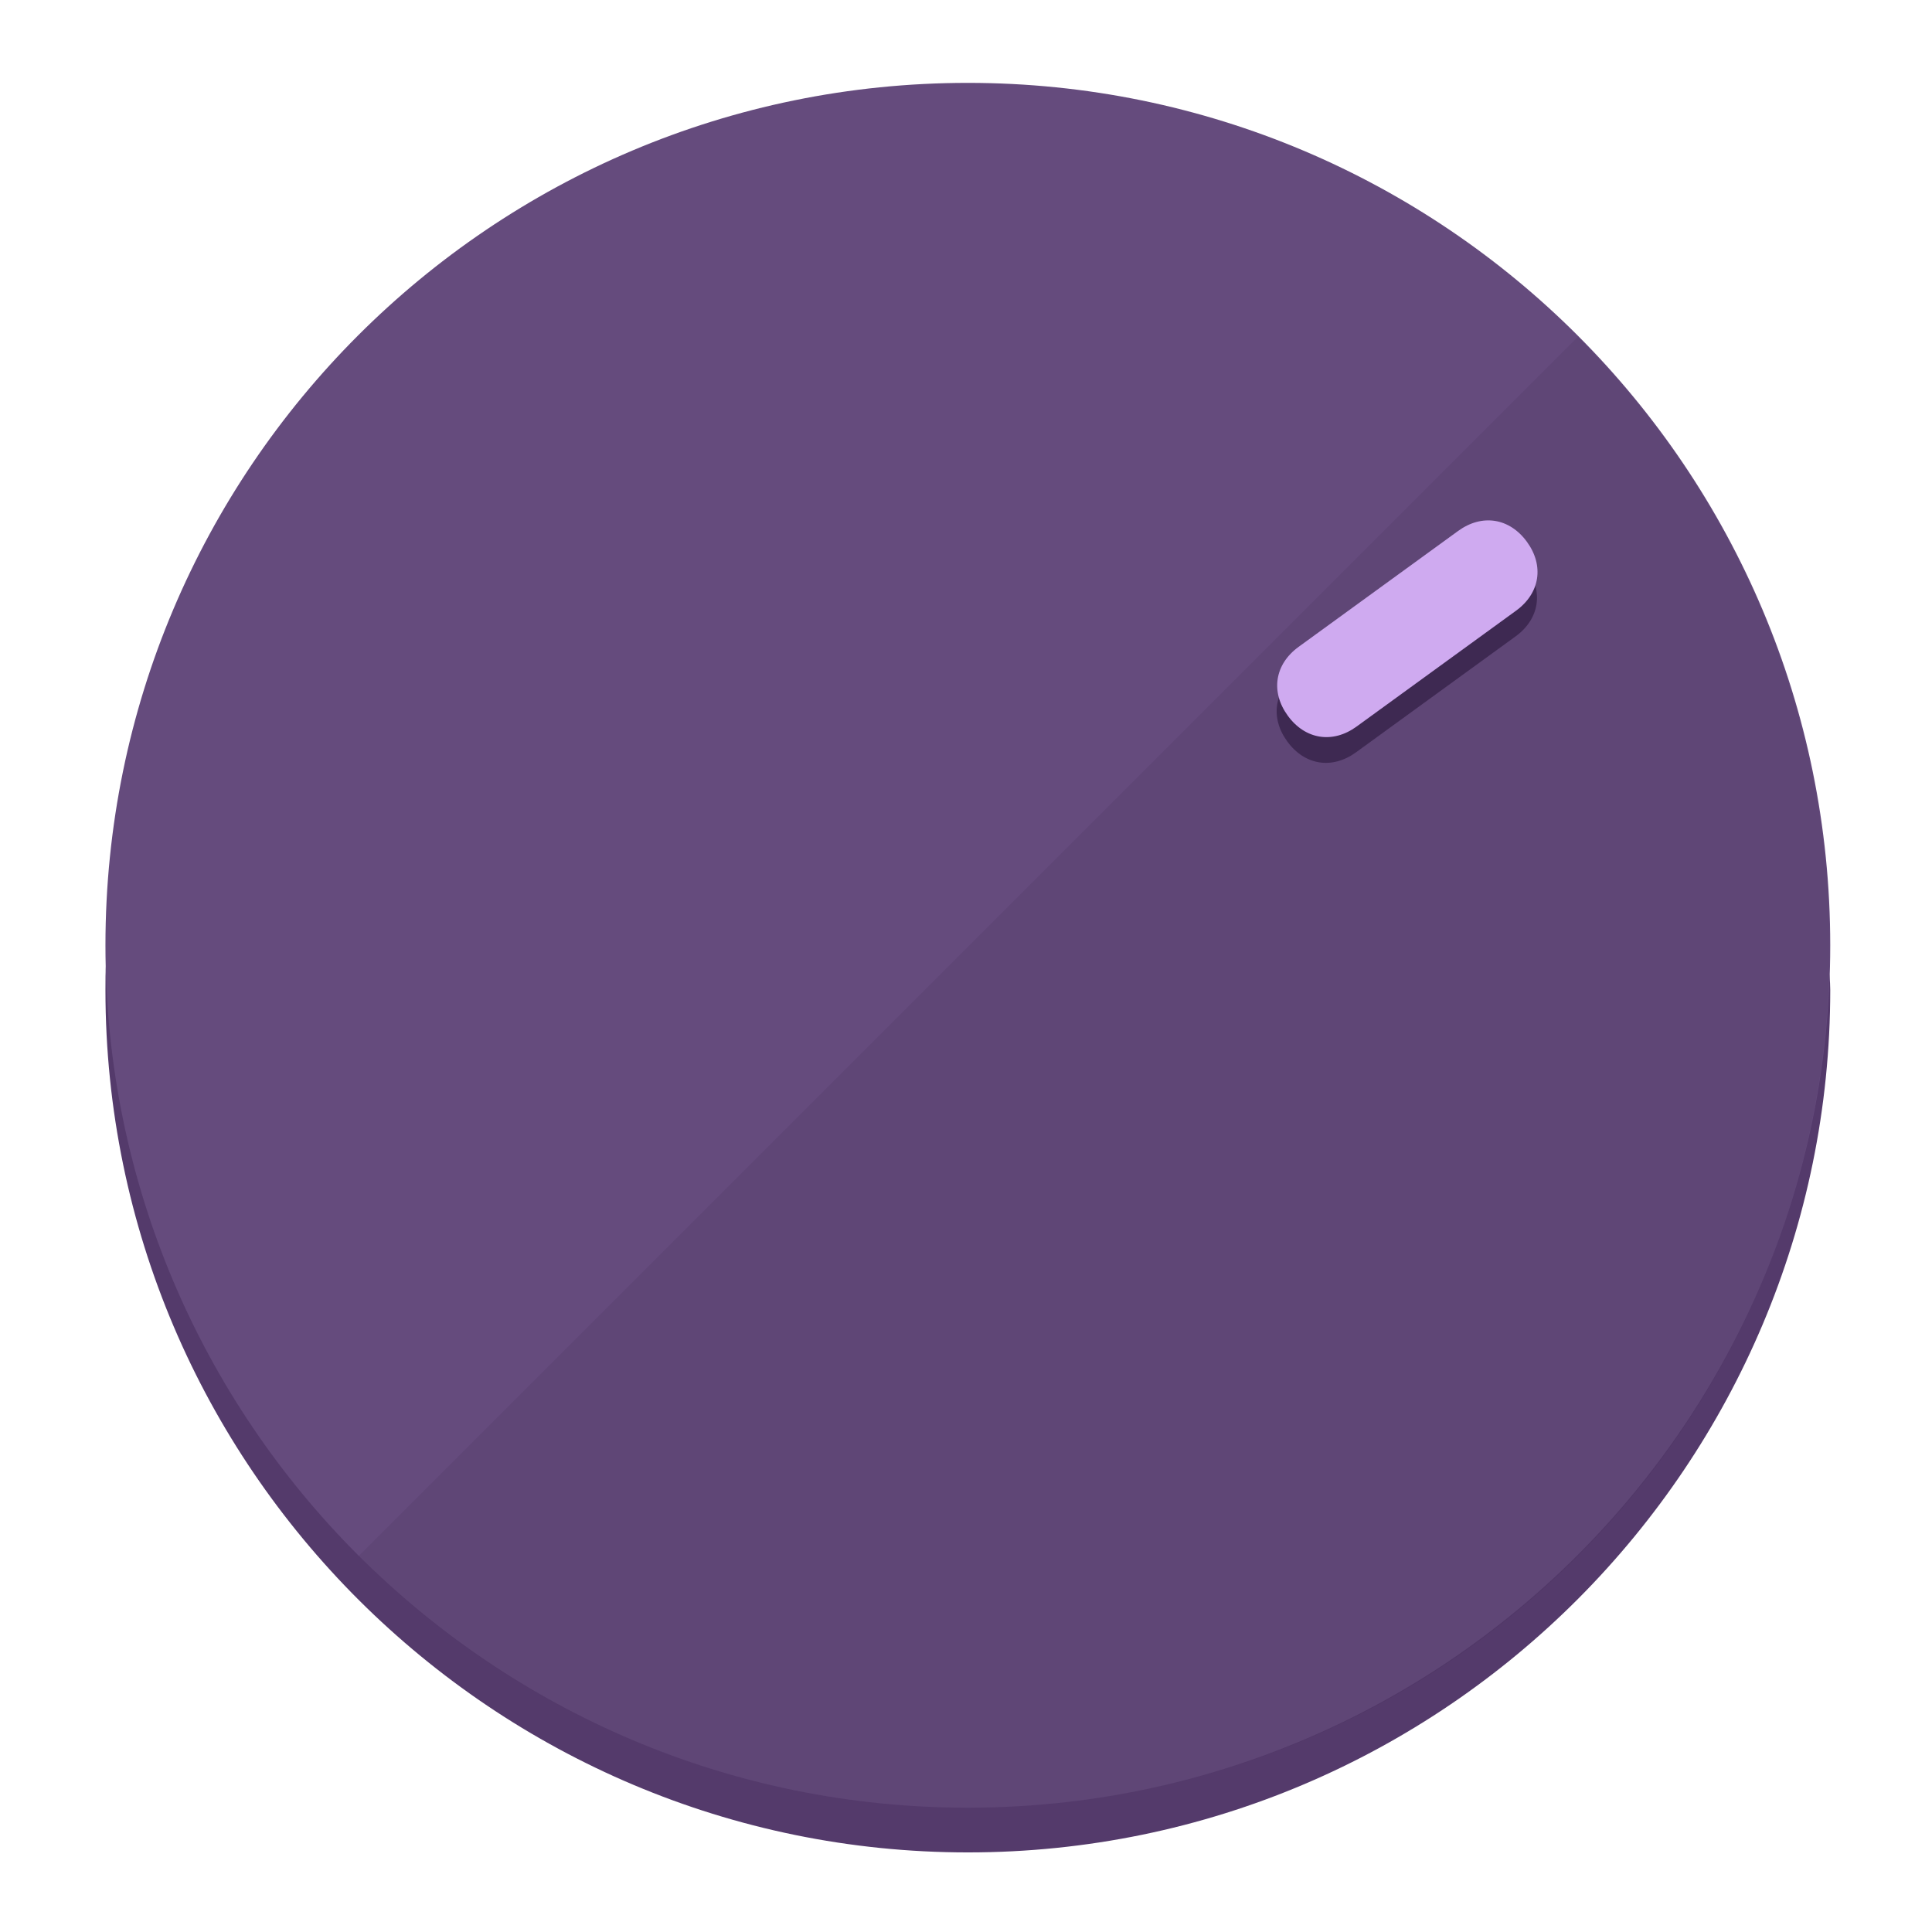
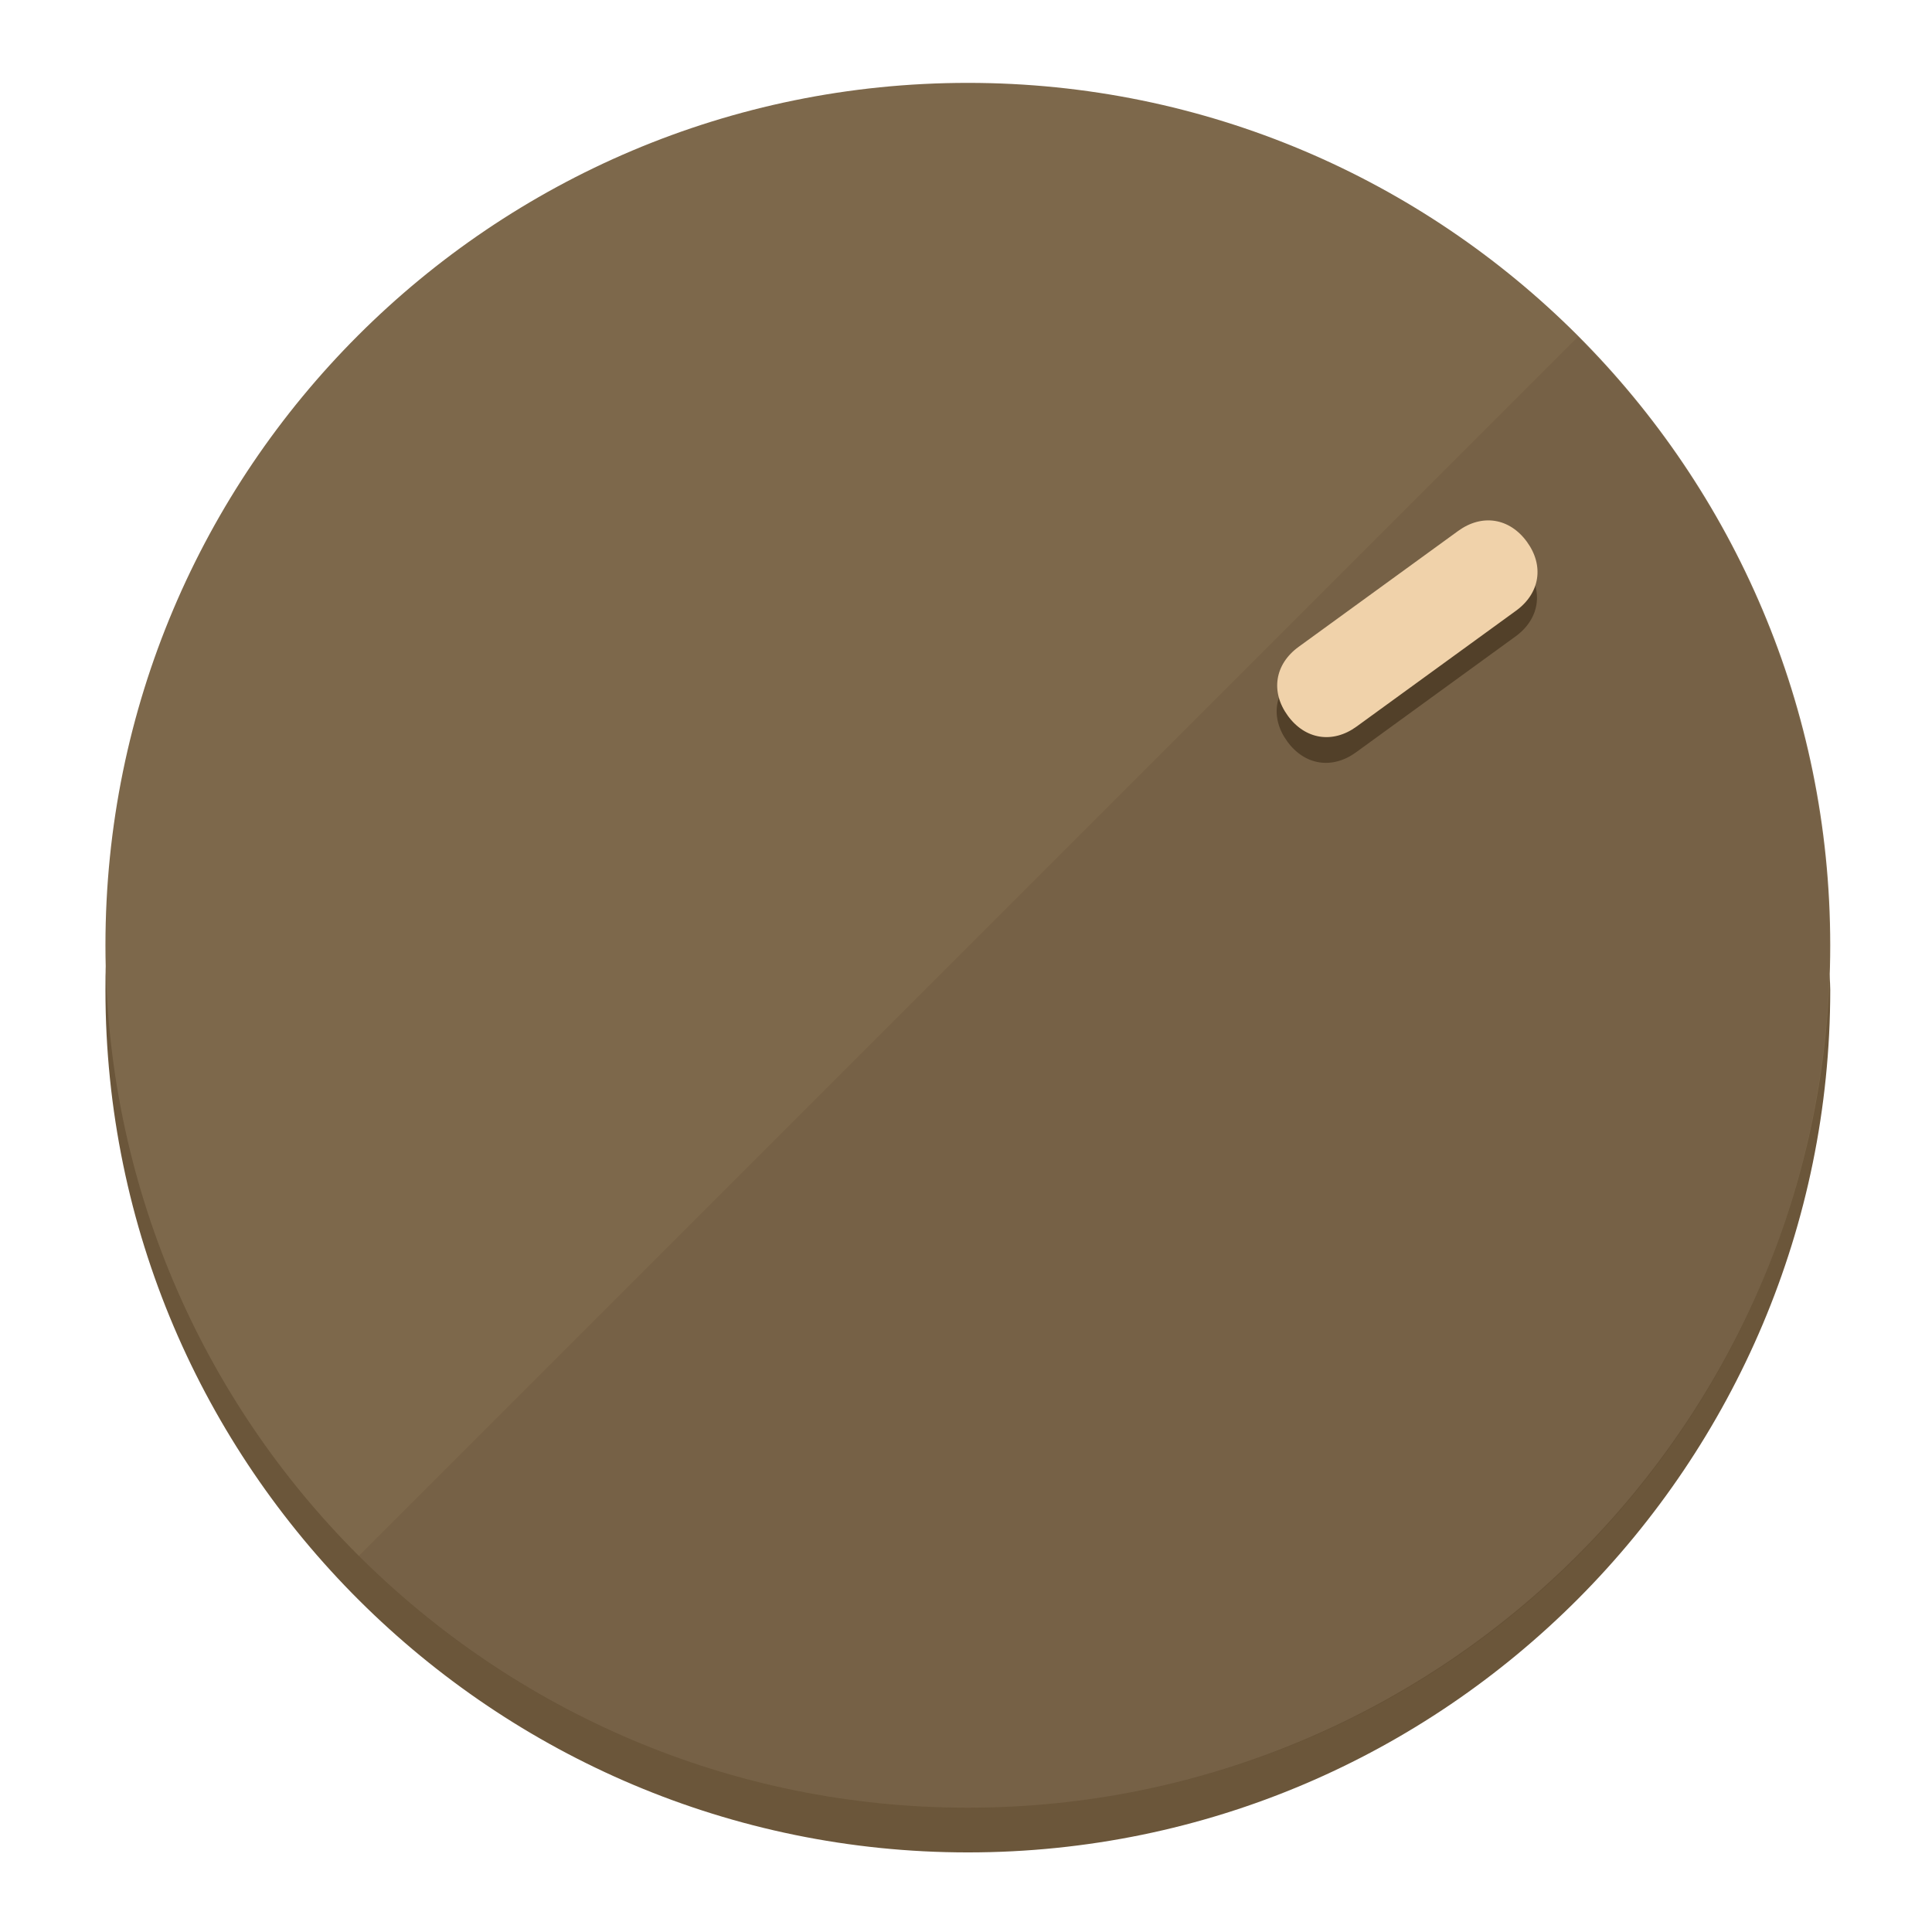
<svg xmlns="http://www.w3.org/2000/svg" height="120px" width="120px" version="1.1" id="Layer_1" viewBox="0 0 496.8 496.8" xml:space="preserve">
  <defs id="defs23" />
  <g id="g3158">
-     <path style="display:inline;fill:#543A6B;fill-opacity:1;stroke-width:1.584" d="m 248.875,445.92 c 116.582,0 212.89,-91.238 220.493,-205.286 0,5.069 1.267,8.87 1.267,13.939 0,121.651 -98.842,221.76 -221.76,221.76 -121.651,0 -221.76,-98.842 -221.76,-221.76 0,-5.069 0,-8.87 1.267,-13.939 7.603,114.048 103.91,205.286 220.493,205.286 z" id="path8" />
-     <circle style="display:inline;fill:#654B7D;fill-opacity:1;stroke-width:1.584" cx="248.875" cy="243.071" r="221.76" id="circle12" />
-     <path style="display:inline;fill:#3E2952;fill-opacity:0.154;stroke-width:1.587" d="m 405.744,86.606 c 86.308,86.308 86.308,227.193 0,313.5 -86.308,86.308 -227.193,86.308 -313.5,0" id="path14" />
+     <path style="display:inline;fill:#6B563A;fill-opacity:1;stroke-width:1.584" d="m 248.875,445.92 c 116.582,0 212.89,-91.238 220.493,-205.286 0,5.069 1.267,8.87 1.267,13.939 0,121.651 -98.842,221.76 -221.76,221.76 -121.651,0 -221.76,-98.842 -221.76,-221.76 0,-5.069 0,-8.87 1.267,-13.939 7.603,114.048 103.91,205.286 220.493,205.286 z" id="path8" />
+     <circle style="display:inline;fill:#7D684B;fill-opacity:1;stroke-width:1.584" cx="248.875" cy="243.071" r="221.76" id="circle12" />
+     <path style="display:inline;fill:#524029;fill-opacity:0.154;stroke-width:1.587" d="m 405.744,86.606 c 86.308,86.308 86.308,227.193 0,313.5 -86.308,86.308 -227.193,86.308 -313.5,0" id="path14" />
  </g>
  <g id="g3198">
    <circle style="display:none;fill:#000000;fill-opacity:0;stroke-width:1.584" cx="343.108" cy="-57.84" r="221.76" id="circle12-3" transform="rotate(54)" />
-     <path style="display:inline;fill:#3E2952;fill-opacity:1;stroke-width:1.584" d="m 348.699,193.447 c -6.151,4.469 -13.231,3.348 -17.7,-2.803 v 0 c -4.469,-6.151 -3.348,-13.231 2.803,-17.7 l 41.007,-29.794 c 6.151,-4.469 13.231,-3.348 17.7,2.803 v 0 c 4.469,6.151 3.348,13.231 -2.803,17.7 z" id="path3789" />
-     <path style="display:inline;fill:#CFAAF0;stroke-width:1.584" d="m 348.836,186.828 c -6.151,4.469 -13.231,3.348 -17.7,-2.803 v 0 c -4.469,-6.151 -3.348,-13.231 2.803,-17.7 l 41.007,-29.794 c 6.151,-4.469 13.231,-3.348 17.7,2.803 v 0 c 4.469,6.151 3.348,13.231 -2.803,17.7 z" id="path915" />
+     <path style="display:inline;fill:#524029;fill-opacity:1;stroke-width:1.584" d="m 348.699,193.447 c -6.151,4.469 -13.231,3.348 -17.7,-2.803 v 0 c -4.469,-6.151 -3.348,-13.231 2.803,-17.7 l 41.007,-29.794 c 6.151,-4.469 13.231,-3.348 17.7,2.803 v 0 c 4.469,6.151 3.348,13.231 -2.803,17.7 z" id="path3789" />
+     <path style="display:inline;fill:#F0D2AA;stroke-width:1.584" d="m 348.836,186.828 c -6.151,4.469 -13.231,3.348 -17.7,-2.803 v 0 c -4.469,-6.151 -3.348,-13.231 2.803,-17.7 l 41.007,-29.794 c 6.151,-4.469 13.231,-3.348 17.7,2.803 v 0 c 4.469,6.151 3.348,13.231 -2.803,17.7 z" id="path915" />
  </g>
</svg>
